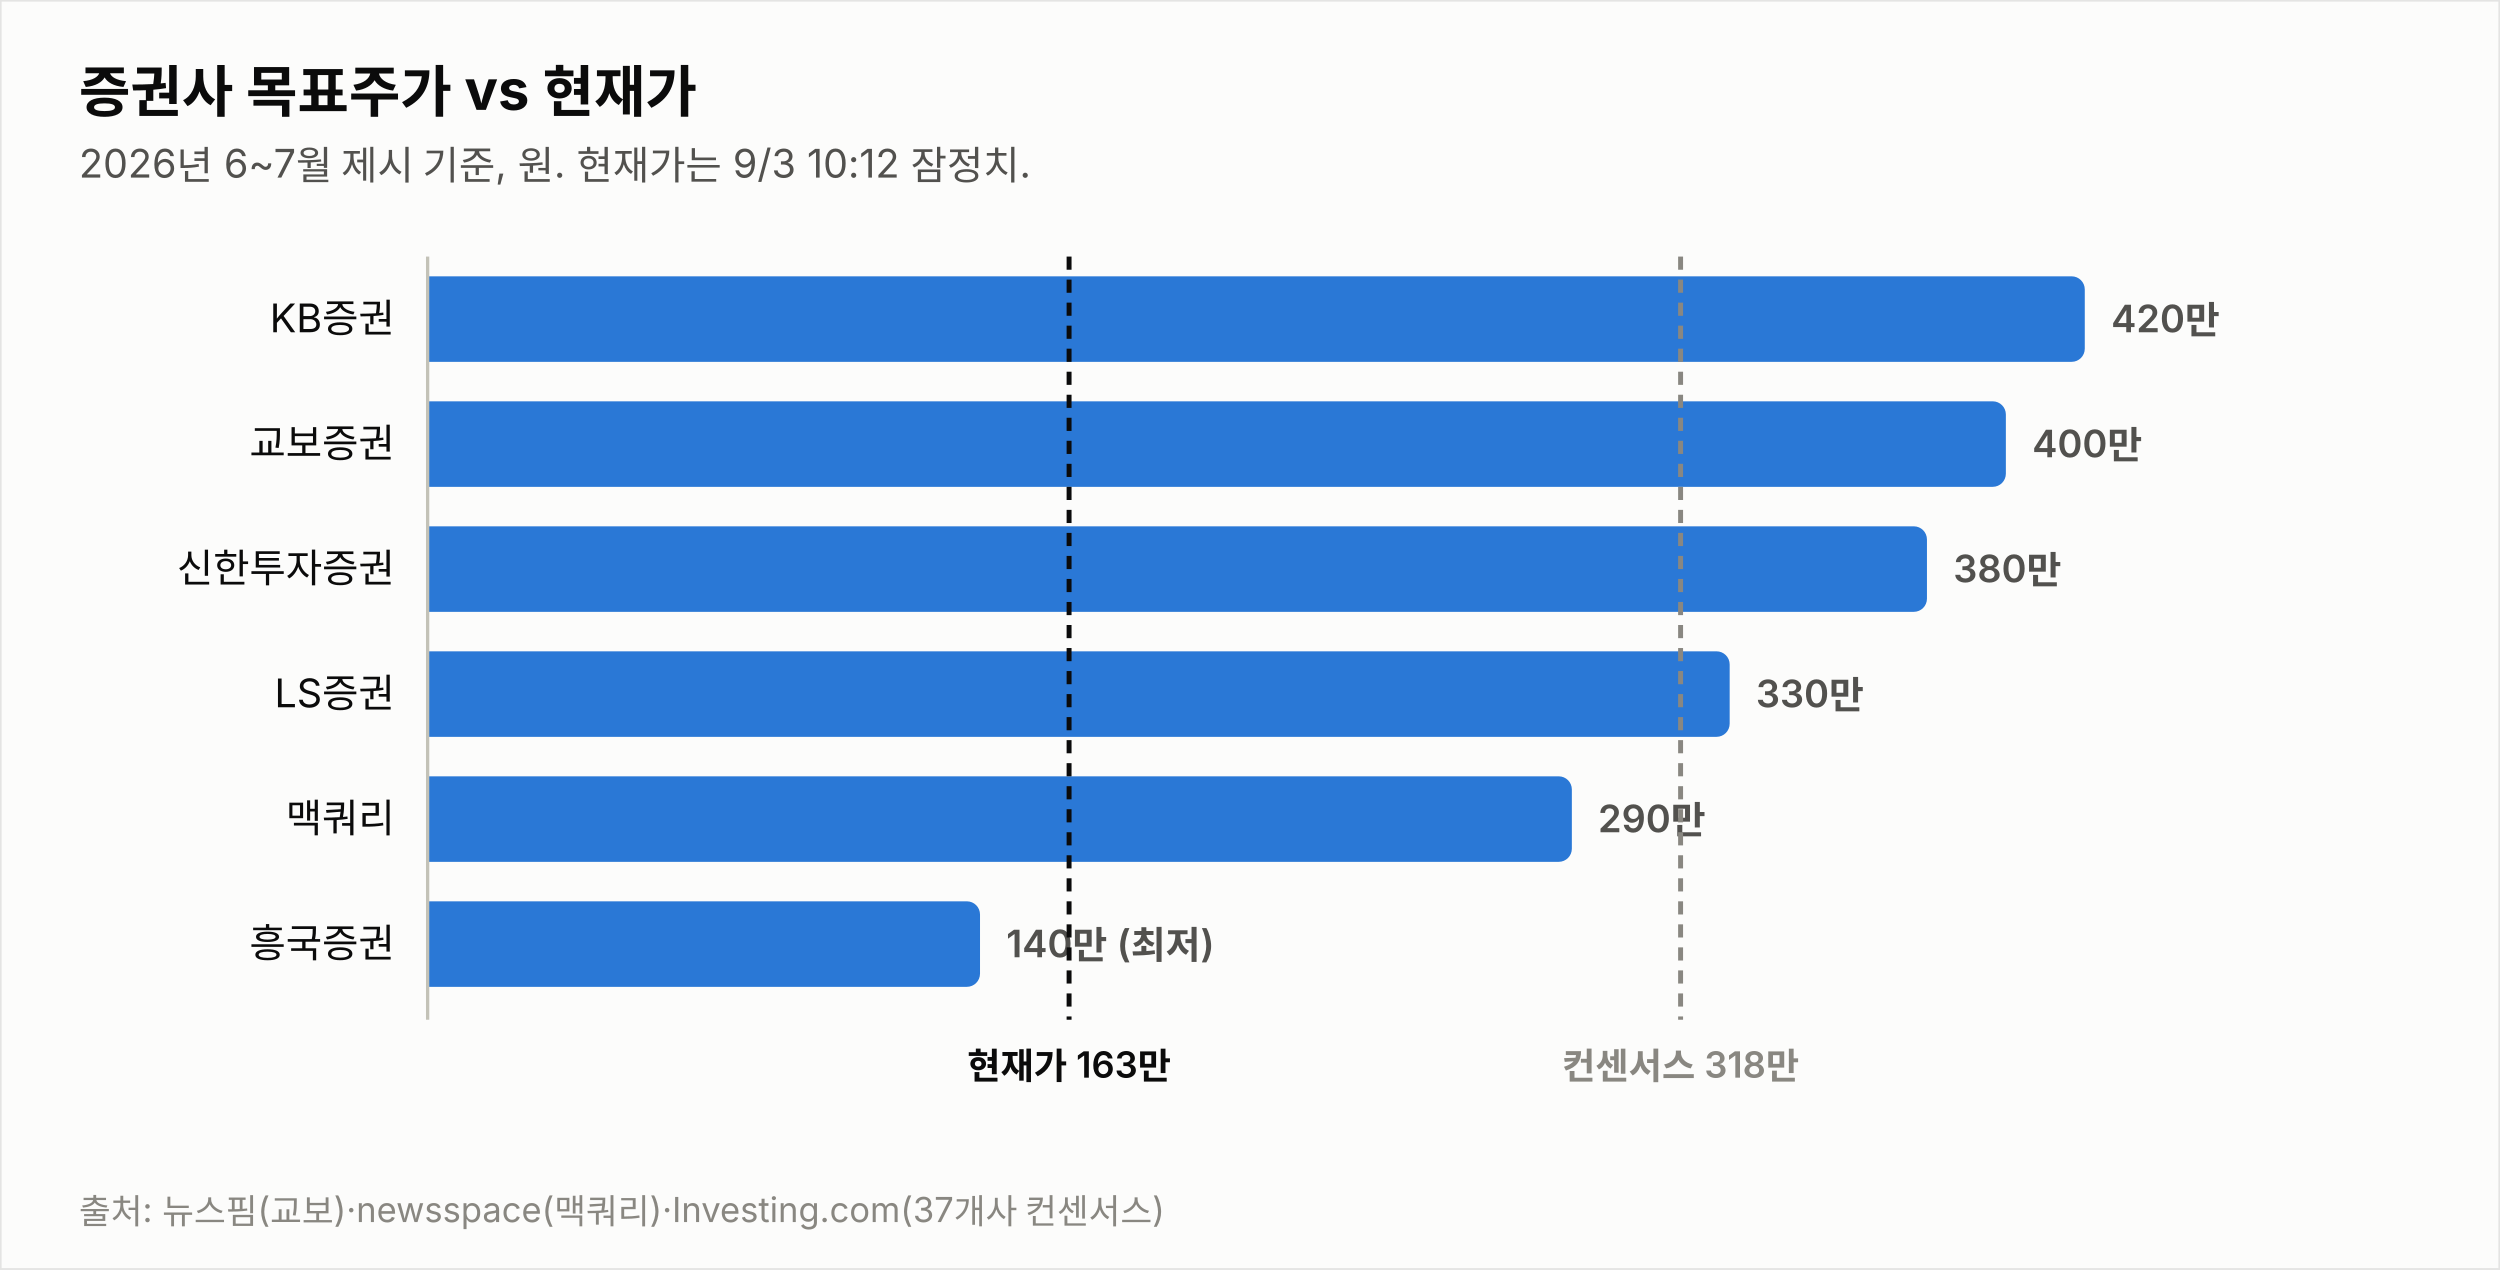
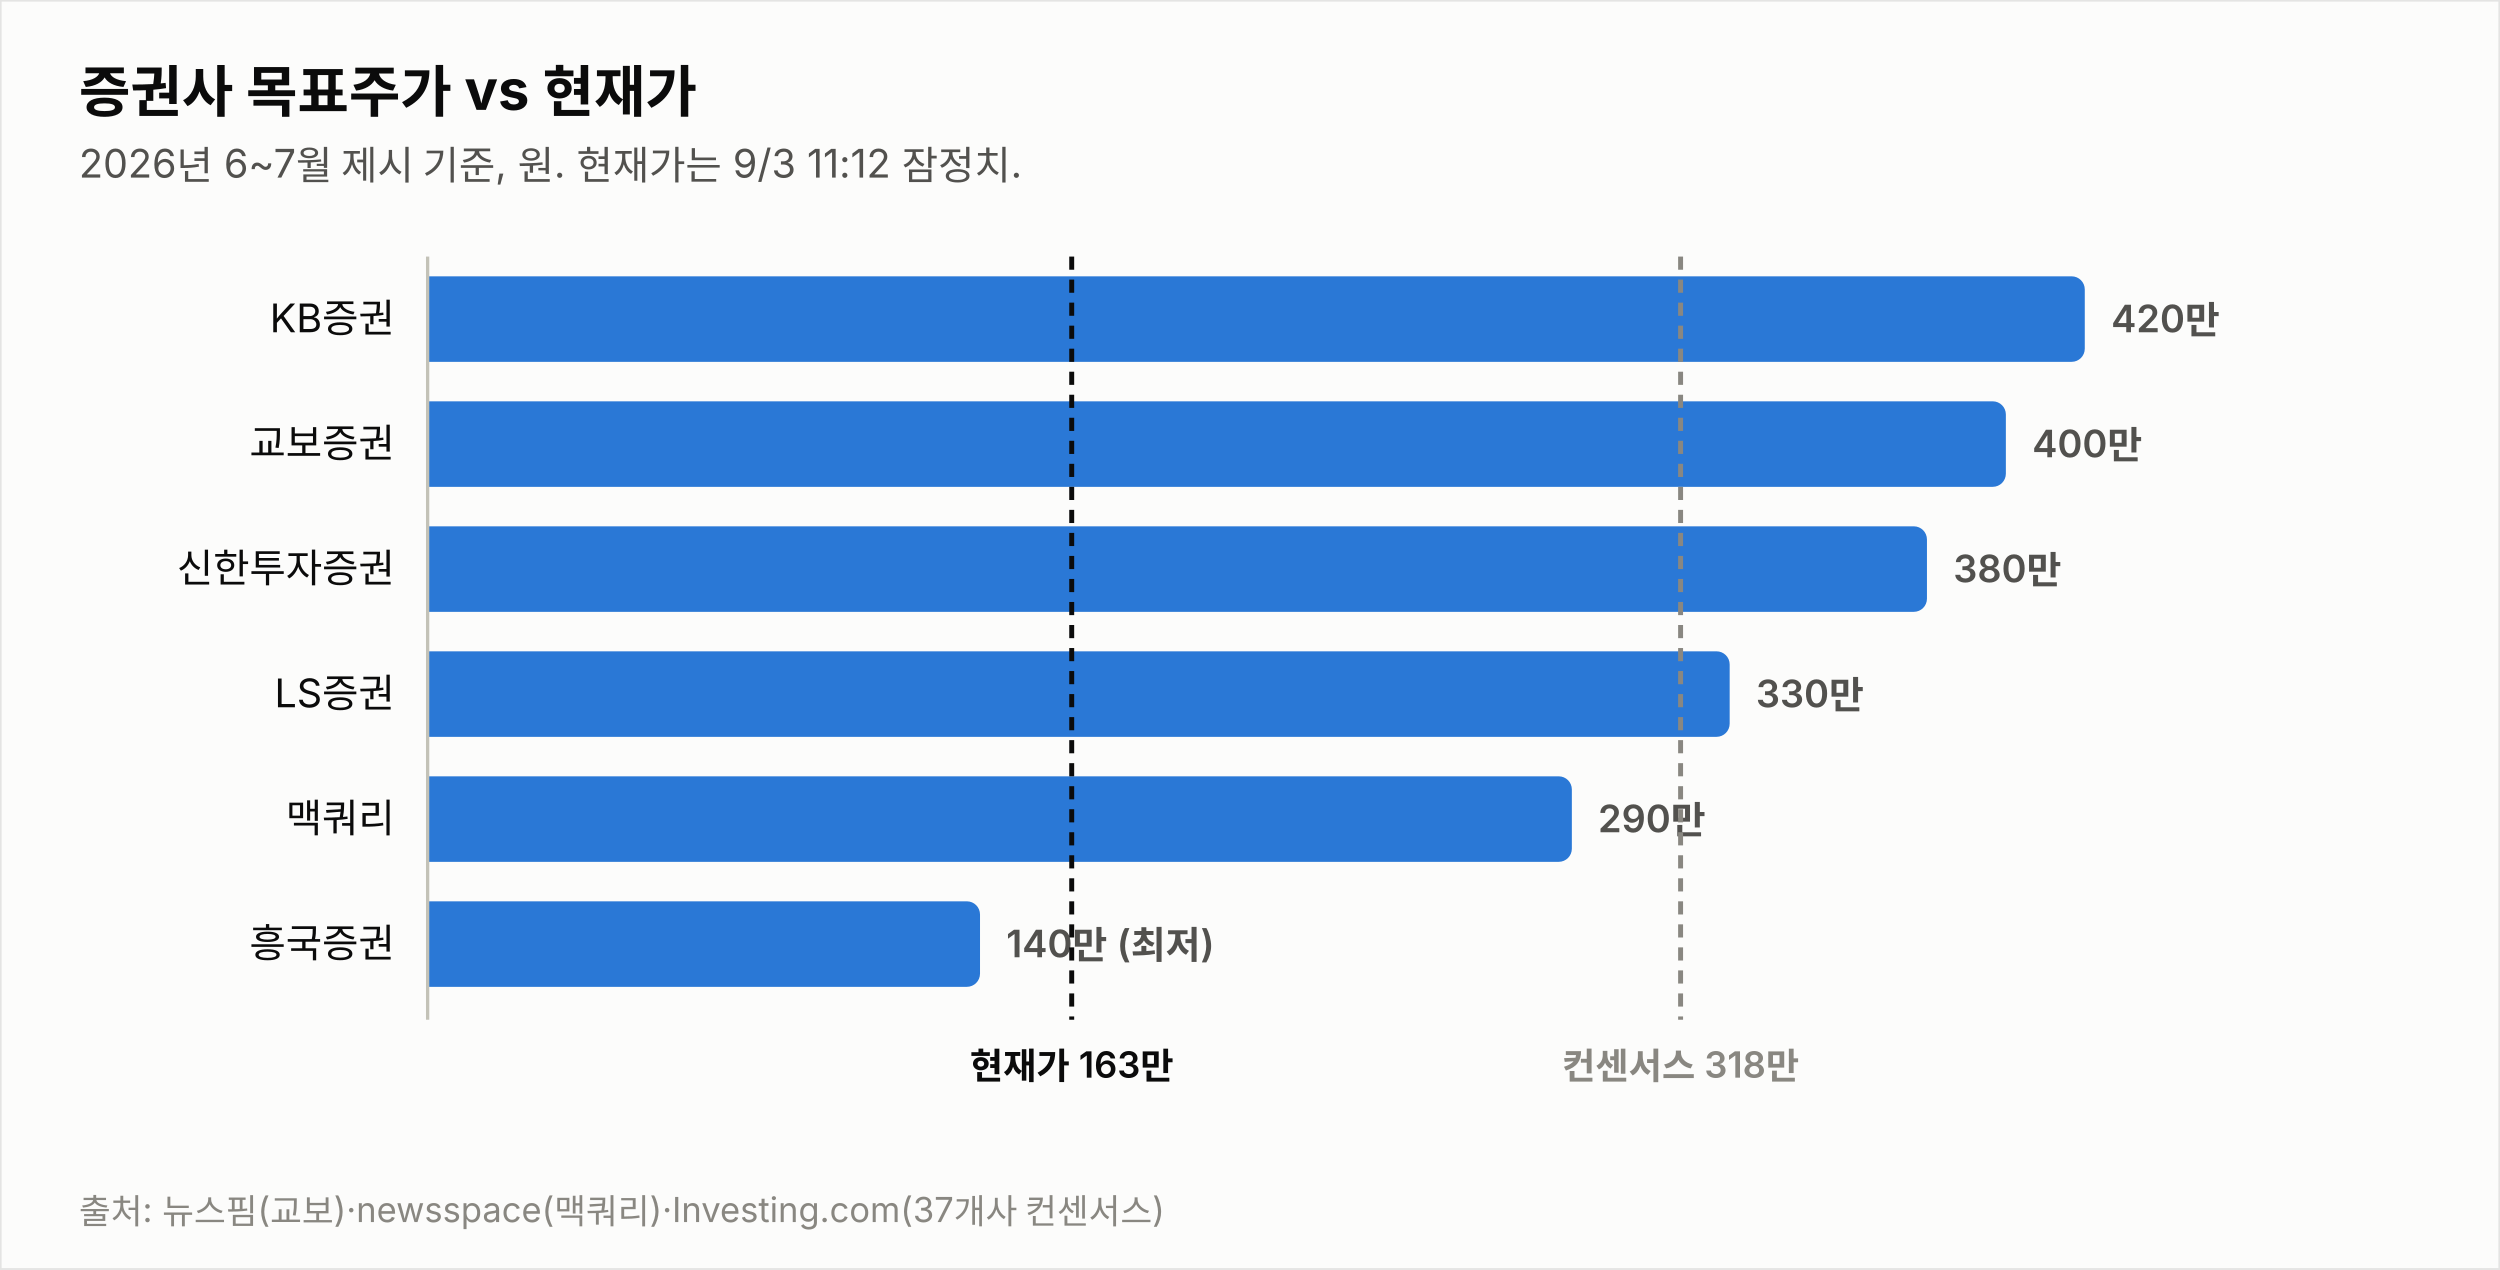
<svg xmlns="http://www.w3.org/2000/svg" width="760" height="386" viewBox="0 0 760 386" font-family="system-ui,-apple-system,&quot;Segoe UI&quot;,&quot;Malgun Gothic&quot;,&quot;Apple SD Gothic Neo&quot;,sans-serif">
  <rect width="760" height="386" fill="#fcfcfb" stroke="rgba(11,11,11,0.10)" />
  <text x="24" y="34" font-size="17" font-weight="700" fill="#0b0b0b">증권사 목표주가 vs 현재가</text>
-   <text x="24" y="54" font-size="12" fill="#52514e">2026년 6~7월 제시 기준, 원. 현재가는 9/3 10:12 잠정치.</text>
+   <text x="24" y="54" font-size="12" fill="#52514e">2026년 6~7월 제시 기준, 원. 현재가는 9/3 11:12 잠정치.</text>
  <text x="120" y="101.0" font-size="12" fill="#0b0b0b" text-anchor="end">KB증권</text>
  <path d="M130,84 h499.774 a4,4 0 0 1 4,4 v18 a4,4 0 0 1 -4,4 h-499.774 z" fill="#2a78d6" opacity="1.0" />
  <text x="641.8" y="101.0" font-size="11.5" font-weight="600" fill="#52514e" style="font-variant-numeric:tabular-nums">420만</text>
  <text x="120" y="139.0" font-size="12" fill="#0b0b0b" text-anchor="end">교보증권</text>
  <path d="M130,122 h475.784 a4,4 0 0 1 4,4 v18 a4,4 0 0 1 -4,4 h-475.784 z" fill="#2a78d6" opacity="1.0" />
  <text x="617.8" y="139.0" font-size="11.5" font-weight="600" fill="#52514e" style="font-variant-numeric:tabular-nums">400만</text>
  <text x="120" y="177.0" font-size="12" fill="#0b0b0b" text-anchor="end">신한투자증권</text>
  <path d="M130,160 h451.795 a4,4 0 0 1 4,4 v18 a4,4 0 0 1 -4,4 h-451.795 z" fill="#2a78d6" opacity="1.0" />
  <text x="593.8" y="177.0" font-size="11.5" font-weight="600" fill="#52514e" style="font-variant-numeric:tabular-nums">380만</text>
  <text x="120" y="215.0" font-size="12" fill="#0b0b0b" text-anchor="end">LS증권</text>
  <path d="M130,198 h391.822 a4,4 0 0 1 4,4 v18 a4,4 0 0 1 -4,4 h-391.822 z" fill="#2a78d6" opacity="1.0" />
  <text x="533.8" y="215.0" font-size="11.5" font-weight="600" fill="#52514e" style="font-variant-numeric:tabular-nums">330만</text>
  <text x="120" y="253.0" font-size="12" fill="#0b0b0b" text-anchor="end">맥쿼리</text>
  <path d="M130,236 h343.844 a4,4 0 0 1 4,4 v18 a4,4 0 0 1 -4,4 h-343.844 z" fill="#2a78d6" opacity="1.0" />
  <text x="485.8" y="253.0" font-size="11.5" font-weight="600" fill="#52514e" style="font-variant-numeric:tabular-nums">290만</text>
  <text x="120" y="291.0" font-size="12" fill="#0b0b0b" text-anchor="end">흥국증권</text>
  <path d="M130,274 h163.925 a4,4 0 0 1 4,4 v18 a4,4 0 0 1 -4,4 h-163.925 z" fill="#2a78d6" opacity="1.0" />
  <text x="305.9" y="291.0" font-size="11.5" font-weight="600" fill="#52514e" style="font-variant-numeric:tabular-nums">140만 (최저)</text>
  <line x1="130" y1="78" x2="130" y2="310" stroke="#c3c2b7" stroke-width="1" />
-   <line x1="325.0" y1="78" x2="325.0" y2="310" stroke="#0b0b0b" stroke-width="1.5" stroke-dasharray="4 3" />
-   <text x="325.0" y="328" font-size="11" font-weight="600" fill="#0b0b0b" text-anchor="middle">현재가 163만</text>
+   <line x1="325.8" y1="78" x2="325.8" y2="310" stroke="#0b0b0b" stroke-width="1.5" stroke-dasharray="4 3" />
+   <text x="325.8" y="328" font-size="11" font-weight="600" fill="#0b0b0b" text-anchor="middle">현재가 163만</text>
  <line x1="510.9" y1="78" x2="510.9" y2="310" stroke="#898781" stroke-width="1.5" stroke-dasharray="4 3" />
  <text x="510.9" y="328" font-size="11" font-weight="600" fill="#898781" text-anchor="middle">컨센서스 318만</text>
  <text x="24" y="372" font-size="10.5" fill="#898781">출처: 뉴스핌(교보)·newsspace(맥쿼리)·Investing.com(37개사 컨센서스)</text>
</svg>
